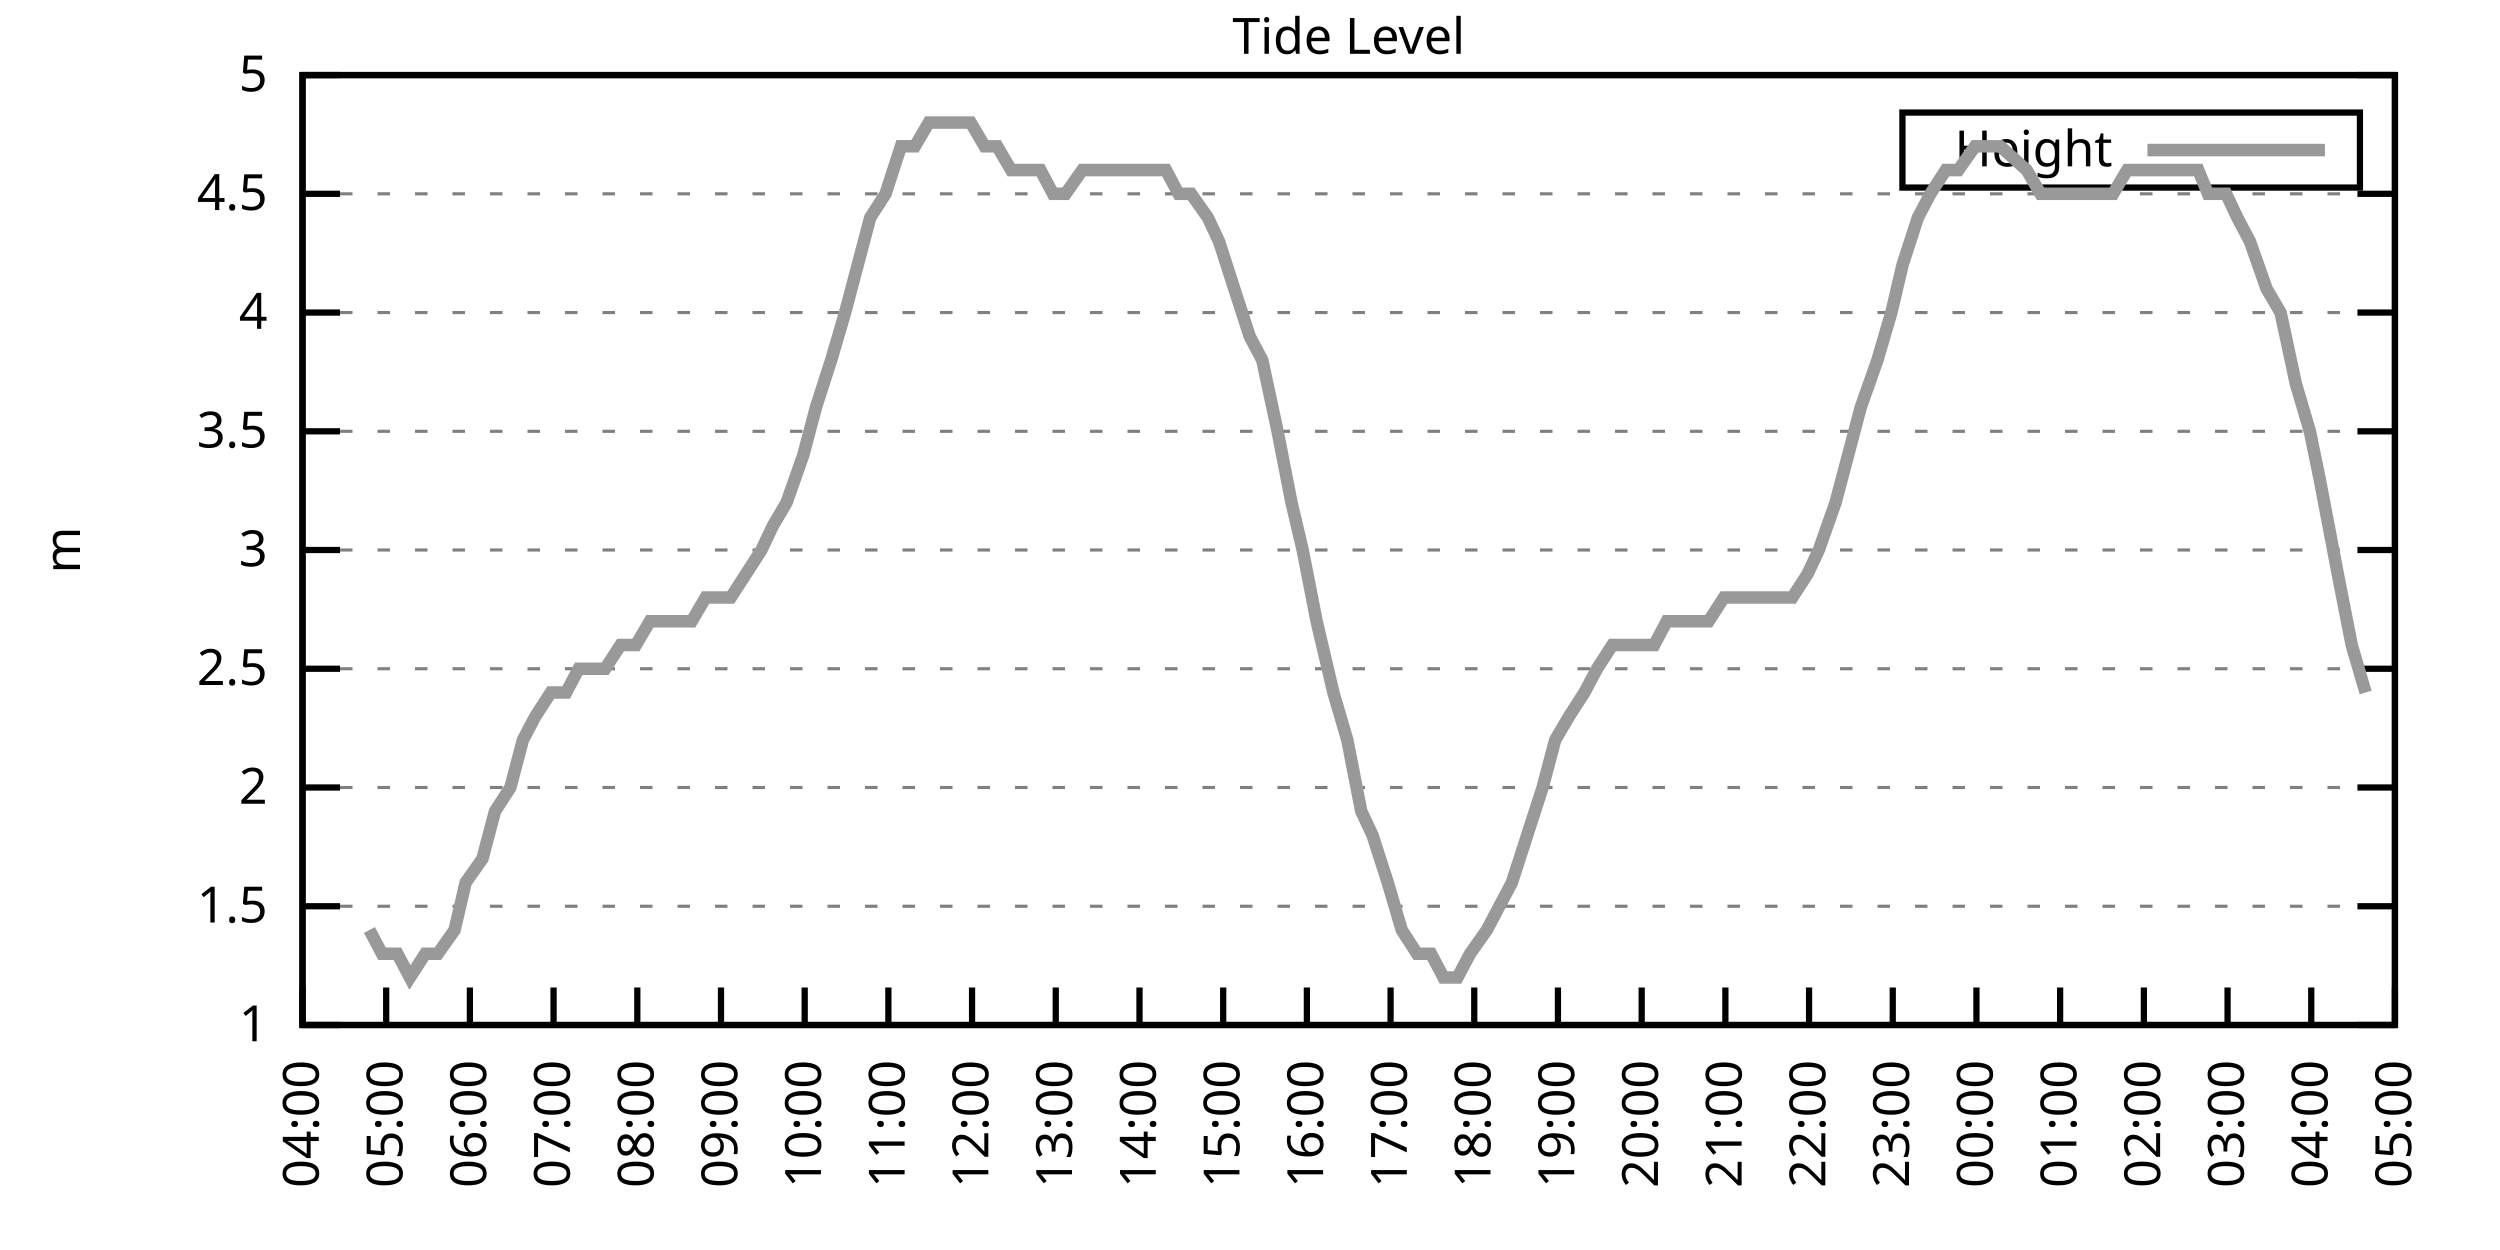
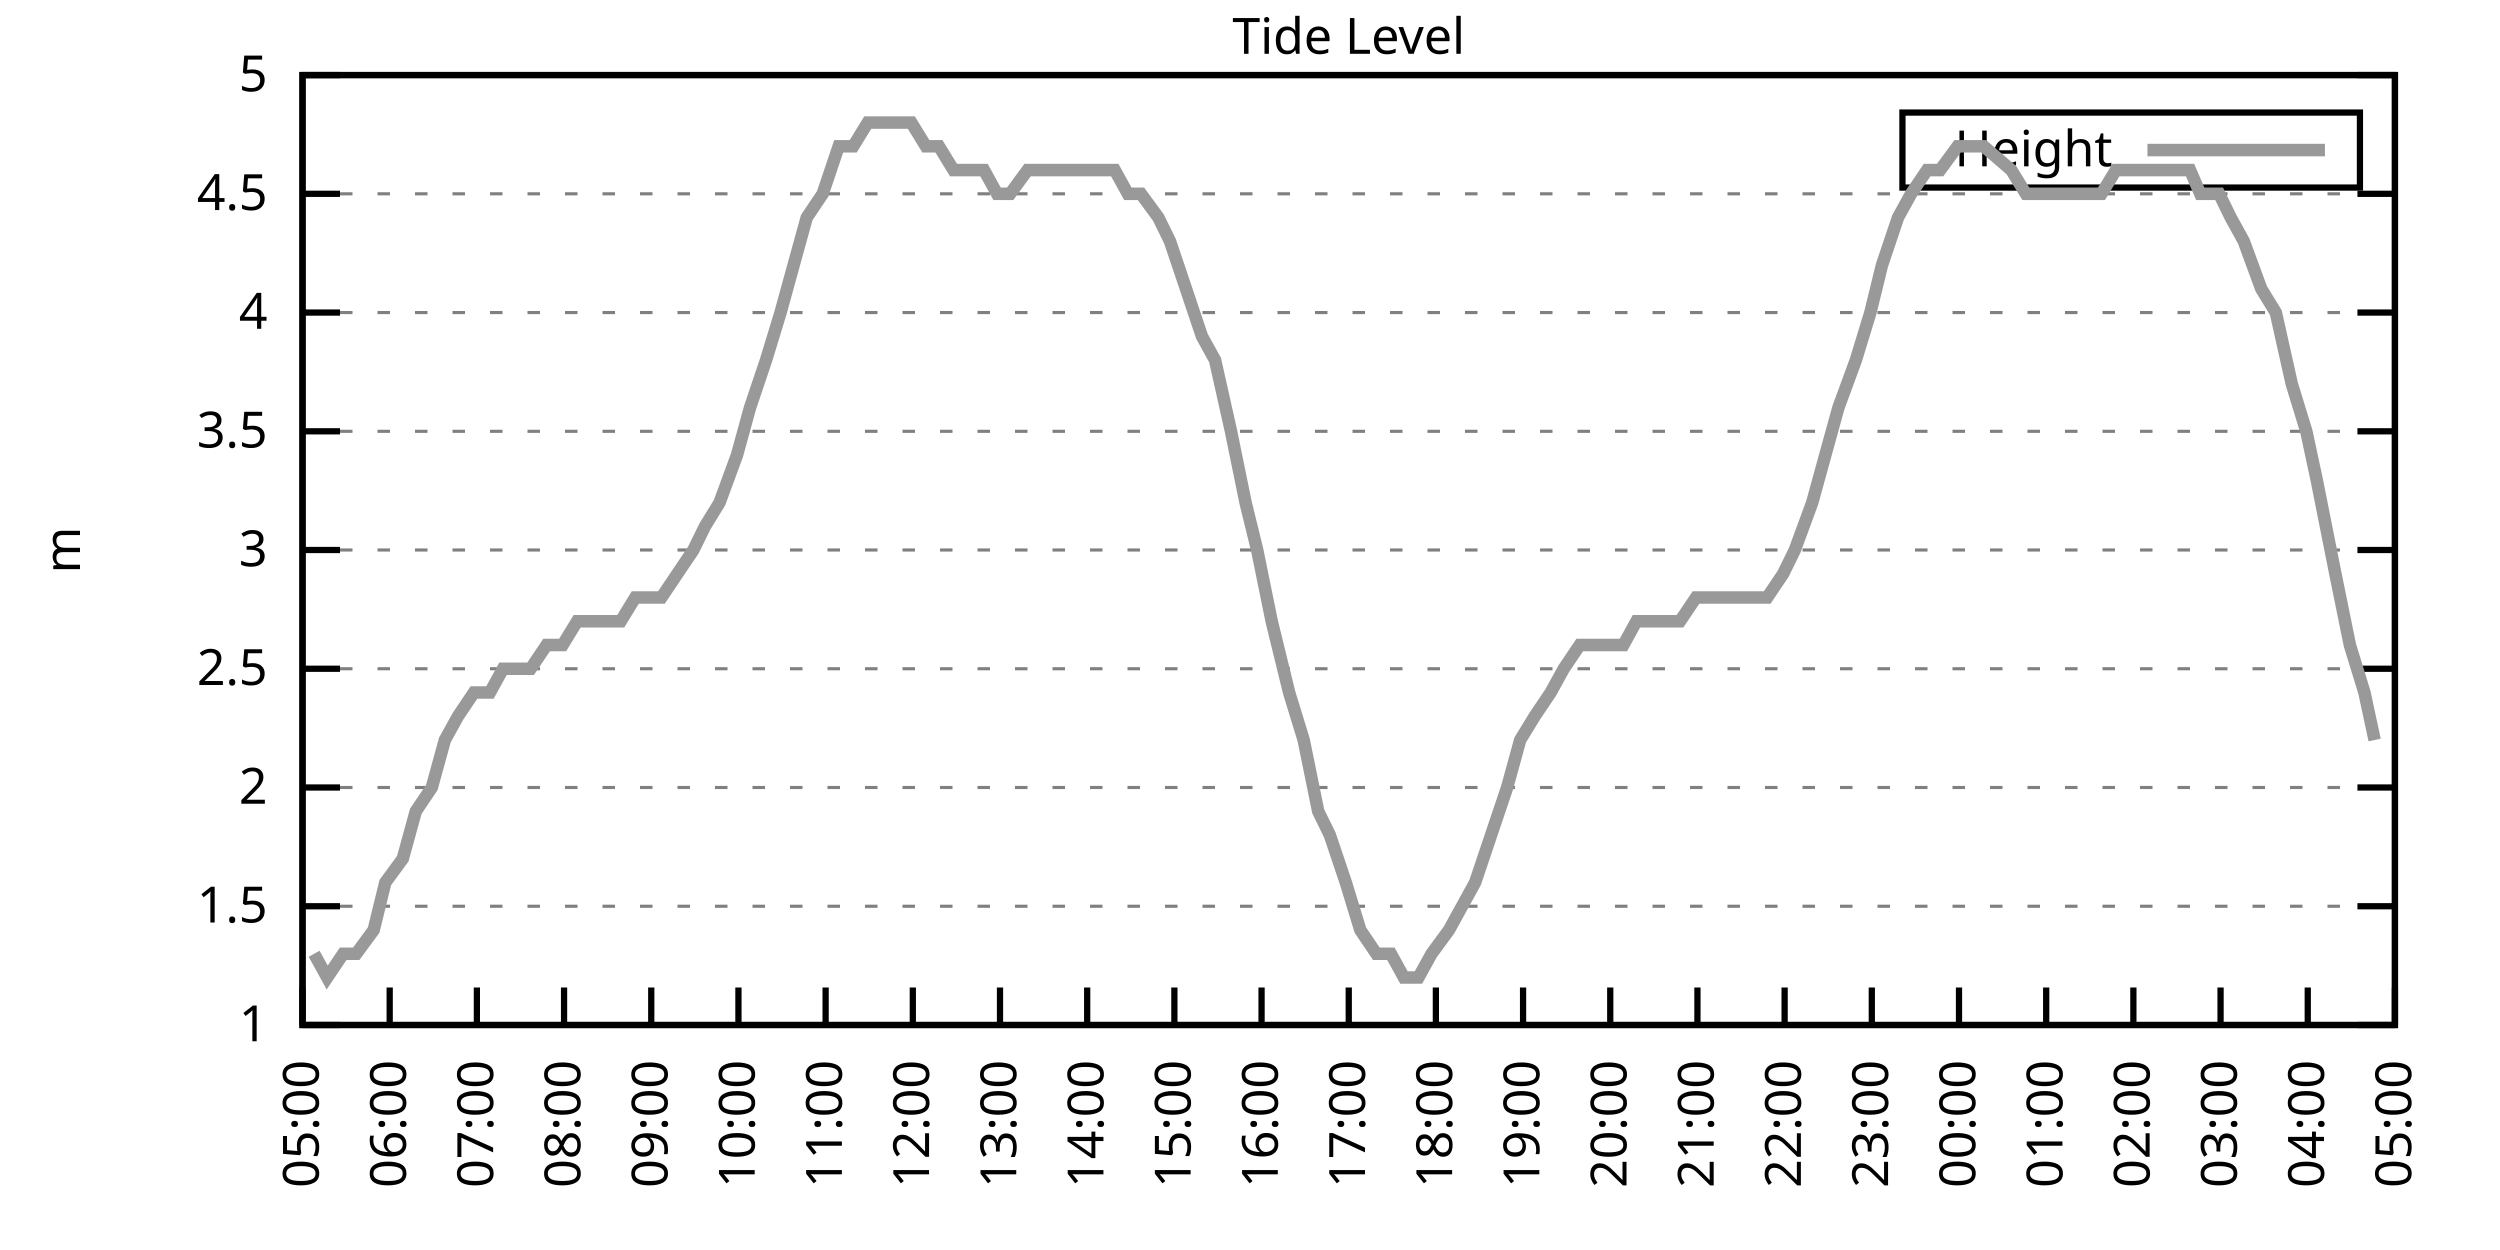
<svg xmlns="http://www.w3.org/2000/svg" xmlns:xlink="http://www.w3.org/1999/xlink" width="400" height="200" viewBox="0 0 400 200">
  <g id="gnuplot_canvas">
    <rect x="0" y="0" width="400" height="200" fill="none" />
    <defs>
      <circle id="gpDot" r="0.5" stroke-width="0.5" stroke="currentColor" />
      <path id="gpPt0" stroke-width="0.333" stroke="currentColor" d="M-1,0 h2 M0,-1 v2" />
      <path id="gpPt1" stroke-width="0.333" stroke="currentColor" d="M-1,-1 L1,1 M1,-1 L-1,1" />
      <path id="gpPt2" stroke-width="0.333" stroke="currentColor" d="M-1,0 L1,0 M0,-1 L0,1 M-1,-1 L1,1 M-1,1 L1,-1" />
      <rect id="gpPt3" stroke-width="0.333" stroke="currentColor" x="-1" y="-1" width="2" height="2" />
      <rect id="gpPt4" stroke-width="0.333" stroke="currentColor" fill="currentColor" x="-1" y="-1" width="2" height="2" />
      <circle id="gpPt5" stroke-width="0.333" stroke="currentColor" cx="0" cy="0" r="1" />
      <use xlink:href="#gpPt5" id="gpPt6" fill="currentColor" stroke="none" />
      <path id="gpPt7" stroke-width="0.333" stroke="currentColor" d="M0,-1.33 L-1.33,0.67 L1.33,0.67 z" />
      <use xlink:href="#gpPt7" id="gpPt8" fill="currentColor" stroke="none" />
      <use xlink:href="#gpPt7" id="gpPt9" stroke="currentColor" transform="rotate(180)" />
      <use xlink:href="#gpPt9" id="gpPt10" fill="currentColor" stroke="none" />
      <use xlink:href="#gpPt3" id="gpPt11" stroke="currentColor" transform="rotate(45)" />
      <use xlink:href="#gpPt11" id="gpPt12" fill="currentColor" stroke="none" />
      <path id="gpPt13" stroke-width="0.333" stroke="currentColor" d="M0,1.330 L1.265,0.411 L0.782,-1.067 L-0.782,-1.076 L-1.265,0.411 z" />
      <use xlink:href="#gpPt13" id="gpPt14" fill="currentColor" stroke="none" />
      <filter id="textbox" filterUnits="objectBoundingBox" x="0" y="0" height="1" width="1">
        <feFlood flood-color="white" flood-opacity="1" result="bgnd" />
        <feComposite in="SourceGraphic" in2="bgnd" operator="atop" />
      </filter>
      <filter id="greybox" filterUnits="objectBoundingBox" x="0" y="0" height="1" width="1">
        <feFlood flood-color="lightgrey" flood-opacity="1" result="grey" />
        <feComposite in="SourceGraphic" in2="grey" operator="atop" />
      </filter>
    </defs>
    <g fill="none" color="white" stroke="currentColor" stroke-width="1.00" stroke-linecap="butt" stroke-linejoin="miter">
</g>
    <g fill="none" color="black" stroke="currentColor" stroke-width="1.00" stroke-linecap="butt" stroke-linejoin="miter">
      <g stroke="none" shape-rendering="crispEdges">
        <polygon fill="rgb(255, 255, 255)" points="48.40,164.00 383.18,164.00 383.18,12.02 48.40,12.02 " />
      </g>
    </g>
    <g fill="none" color="black" stroke="currentColor" stroke-width="1.00" stroke-linecap="butt" stroke-linejoin="miter">
</g>
    <g fill="none" color="black" stroke="black" stroke-width="0.50" stroke-linecap="butt" stroke-linejoin="miter">
</g>
    <g fill="none" color="gray" stroke="currentColor" stroke-width="0.50" stroke-linecap="butt" stroke-linejoin="miter">
      <path stroke="gray" stroke-dasharray="2,4" class="gridline" d="M48.40,164.00 L383.19,164.00  " />
    </g>
    <g fill="none" color="gray" stroke="gray" stroke-width="1.00" stroke-linecap="butt" stroke-linejoin="miter">
</g>
    <g fill="none" color="black" stroke="currentColor" stroke-width="1.00" stroke-linecap="butt" stroke-linejoin="miter">
      <path stroke="black" d="M48.40,164.00 L54.40,164.00 M383.19,164.00 L377.19,164.00  " />
      <g transform="translate(42.80,166.60)" stroke="none" fill="black" font-family="Sans" font-size="8.00" text-anchor="end">
        <text>
          <tspan font-family="Sans"> 1</tspan>
        </text>
      </g>
    </g>
    <g fill="none" color="black" stroke="currentColor" stroke-width="1.00" stroke-linecap="butt" stroke-linejoin="miter">
</g>
    <g fill="none" color="black" stroke="black" stroke-width="0.50" stroke-linecap="butt" stroke-linejoin="miter">
</g>
    <g fill="none" color="gray" stroke="currentColor" stroke-width="0.50" stroke-linecap="butt" stroke-linejoin="miter">
      <path stroke="gray" stroke-dasharray="2,4" class="gridline" d="M48.40,145.00 L383.19,145.00  " />
    </g>
    <g fill="none" color="gray" stroke="gray" stroke-width="1.00" stroke-linecap="butt" stroke-linejoin="miter">
</g>
    <g fill="none" color="black" stroke="currentColor" stroke-width="1.00" stroke-linecap="butt" stroke-linejoin="miter">
      <path stroke="black" d="M48.40,145.00 L54.40,145.00 M383.19,145.00 L377.19,145.00  " />
      <g transform="translate(42.80,147.60)" stroke="none" fill="black" font-family="Sans" font-size="8.00" text-anchor="end">
        <text>
          <tspan font-family="Sans"> 1.5</tspan>
        </text>
      </g>
    </g>
    <g fill="none" color="black" stroke="currentColor" stroke-width="1.00" stroke-linecap="butt" stroke-linejoin="miter">
</g>
    <g fill="none" color="black" stroke="black" stroke-width="0.50" stroke-linecap="butt" stroke-linejoin="miter">
</g>
    <g fill="none" color="gray" stroke="currentColor" stroke-width="0.50" stroke-linecap="butt" stroke-linejoin="miter">
      <path stroke="gray" stroke-dasharray="2,4" class="gridline" d="M48.40,126.00 L383.19,126.00  " />
    </g>
    <g fill="none" color="gray" stroke="gray" stroke-width="1.00" stroke-linecap="butt" stroke-linejoin="miter">
</g>
    <g fill="none" color="black" stroke="currentColor" stroke-width="1.00" stroke-linecap="butt" stroke-linejoin="miter">
      <path stroke="black" d="M48.40,126.00 L54.40,126.00 M383.19,126.00 L377.19,126.00  " />
      <g transform="translate(42.80,128.60)" stroke="none" fill="black" font-family="Sans" font-size="8.00" text-anchor="end">
        <text>
          <tspan font-family="Sans"> 2</tspan>
        </text>
      </g>
    </g>
    <g fill="none" color="black" stroke="currentColor" stroke-width="1.00" stroke-linecap="butt" stroke-linejoin="miter">
</g>
    <g fill="none" color="black" stroke="black" stroke-width="0.50" stroke-linecap="butt" stroke-linejoin="miter">
</g>
    <g fill="none" color="gray" stroke="currentColor" stroke-width="0.50" stroke-linecap="butt" stroke-linejoin="miter">
      <path stroke="gray" stroke-dasharray="2,4" class="gridline" d="M48.40,107.00 L383.19,107.00  " />
    </g>
    <g fill="none" color="gray" stroke="gray" stroke-width="1.00" stroke-linecap="butt" stroke-linejoin="miter">
</g>
    <g fill="none" color="black" stroke="currentColor" stroke-width="1.00" stroke-linecap="butt" stroke-linejoin="miter">
      <path stroke="black" d="M48.40,107.00 L54.40,107.00 M383.19,107.00 L377.19,107.00  " />
      <g transform="translate(42.80,109.60)" stroke="none" fill="black" font-family="Sans" font-size="8.00" text-anchor="end">
        <text>
          <tspan font-family="Sans"> 2.5</tspan>
        </text>
      </g>
    </g>
    <g fill="none" color="black" stroke="currentColor" stroke-width="1.00" stroke-linecap="butt" stroke-linejoin="miter">
</g>
    <g fill="none" color="black" stroke="black" stroke-width="0.50" stroke-linecap="butt" stroke-linejoin="miter">
</g>
    <g fill="none" color="gray" stroke="currentColor" stroke-width="0.50" stroke-linecap="butt" stroke-linejoin="miter">
      <path stroke="gray" stroke-dasharray="2,4" class="gridline" d="M48.40,88.00 L383.19,88.00  " />
    </g>
    <g fill="none" color="gray" stroke="gray" stroke-width="1.00" stroke-linecap="butt" stroke-linejoin="miter">
</g>
    <g fill="none" color="black" stroke="currentColor" stroke-width="1.00" stroke-linecap="butt" stroke-linejoin="miter">
      <path stroke="black" d="M48.40,88.00 L54.40,88.00 M383.19,88.00 L377.19,88.00  " />
      <g transform="translate(42.80,90.60)" stroke="none" fill="black" font-family="Sans" font-size="8.00" text-anchor="end">
        <text>
          <tspan font-family="Sans"> 3</tspan>
        </text>
      </g>
    </g>
    <g fill="none" color="black" stroke="currentColor" stroke-width="1.00" stroke-linecap="butt" stroke-linejoin="miter">
</g>
    <g fill="none" color="black" stroke="black" stroke-width="0.50" stroke-linecap="butt" stroke-linejoin="miter">
</g>
    <g fill="none" color="gray" stroke="currentColor" stroke-width="0.50" stroke-linecap="butt" stroke-linejoin="miter">
      <path stroke="gray" stroke-dasharray="2,4" class="gridline" d="M48.40,69.01 L383.19,69.01  " />
    </g>
    <g fill="none" color="gray" stroke="gray" stroke-width="1.00" stroke-linecap="butt" stroke-linejoin="miter">
</g>
    <g fill="none" color="black" stroke="currentColor" stroke-width="1.00" stroke-linecap="butt" stroke-linejoin="miter">
      <path stroke="black" d="M48.40,69.01 L54.40,69.01 M383.19,69.01 L377.19,69.01  " />
      <g transform="translate(42.80,71.61)" stroke="none" fill="black" font-family="Sans" font-size="8.00" text-anchor="end">
        <text>
          <tspan font-family="Sans"> 3.5</tspan>
        </text>
      </g>
    </g>
    <g fill="none" color="black" stroke="currentColor" stroke-width="1.00" stroke-linecap="butt" stroke-linejoin="miter">
</g>
    <g fill="none" color="black" stroke="black" stroke-width="0.50" stroke-linecap="butt" stroke-linejoin="miter">
</g>
    <g fill="none" color="gray" stroke="currentColor" stroke-width="0.50" stroke-linecap="butt" stroke-linejoin="miter">
      <path stroke="gray" stroke-dasharray="2,4" class="gridline" d="M48.40,50.01 L383.19,50.01  " />
    </g>
    <g fill="none" color="gray" stroke="gray" stroke-width="1.00" stroke-linecap="butt" stroke-linejoin="miter">
</g>
    <g fill="none" color="black" stroke="currentColor" stroke-width="1.00" stroke-linecap="butt" stroke-linejoin="miter">
      <path stroke="black" d="M48.40,50.01 L54.40,50.01 M383.19,50.01 L377.19,50.01  " />
      <g transform="translate(42.80,52.61)" stroke="none" fill="black" font-family="Sans" font-size="8.00" text-anchor="end">
        <text>
          <tspan font-family="Sans"> 4</tspan>
        </text>
      </g>
    </g>
    <g fill="none" color="black" stroke="currentColor" stroke-width="1.00" stroke-linecap="butt" stroke-linejoin="miter">
</g>
    <g fill="none" color="black" stroke="black" stroke-width="0.50" stroke-linecap="butt" stroke-linejoin="miter">
</g>
    <g fill="none" color="gray" stroke="currentColor" stroke-width="0.50" stroke-linecap="butt" stroke-linejoin="miter">
      <path stroke="gray" stroke-dasharray="2,4" class="gridline" d="M48.40,31.01 L383.19,31.01  " />
    </g>
    <g fill="none" color="gray" stroke="gray" stroke-width="1.00" stroke-linecap="butt" stroke-linejoin="miter">
</g>
    <g fill="none" color="black" stroke="currentColor" stroke-width="1.00" stroke-linecap="butt" stroke-linejoin="miter">
      <path stroke="black" d="M48.40,31.01 L54.40,31.01 M383.19,31.01 L377.19,31.01  " />
      <g transform="translate(42.80,33.61)" stroke="none" fill="black" font-family="Sans" font-size="8.00" text-anchor="end">
        <text>
          <tspan font-family="Sans"> 4.5</tspan>
        </text>
      </g>
    </g>
    <g fill="none" color="black" stroke="currentColor" stroke-width="1.00" stroke-linecap="butt" stroke-linejoin="miter">
</g>
    <g fill="none" color="black" stroke="black" stroke-width="0.50" stroke-linecap="butt" stroke-linejoin="miter">
</g>
    <g fill="none" color="gray" stroke="currentColor" stroke-width="0.50" stroke-linecap="butt" stroke-linejoin="miter">
      <path stroke="gray" stroke-dasharray="2,4" class="gridline" d="M48.40,12.01 L383.19,12.01  " />
    </g>
    <g fill="none" color="gray" stroke="gray" stroke-width="1.00" stroke-linecap="butt" stroke-linejoin="miter">
</g>
    <g fill="none" color="black" stroke="currentColor" stroke-width="1.00" stroke-linecap="butt" stroke-linejoin="miter">
      <path stroke="black" d="M48.40,12.01 L54.40,12.01 M383.19,12.01 L377.19,12.01  " />
      <g transform="translate(42.80,14.61)" stroke="none" fill="black" font-family="Sans" font-size="8.00" text-anchor="end">
        <text>
          <tspan font-family="Sans"> 5</tspan>
        </text>
      </g>
    </g>
    <g fill="none" color="black" stroke="currentColor" stroke-width="1.00" stroke-linecap="butt" stroke-linejoin="miter">
      <path stroke="black" d="M48.40,164.00 L48.40,158.00  " />
      <g transform="translate(51.00,169.60) rotate(270.00)" stroke="none" fill="black" font-family="Sans" font-size="8.00" text-anchor="end">
        <text>
-           <tspan font-family="Sans">04:00</tspan>
-         </text>
-       </g>
-     </g>
-     <g fill="none" color="black" stroke="currentColor" stroke-width="1.00" stroke-linecap="butt" stroke-linejoin="miter">
-       <path stroke="black" d="M61.79,164.00 L61.79,158.00  " />
-       <g transform="translate(64.39,169.60) rotate(270.00)" stroke="none" fill="black" font-family="Sans" font-size="8.00" text-anchor="end">
-         <text>
          <tspan font-family="Sans">05:00</tspan>
        </text>
      </g>
    </g>
    <g fill="none" color="black" stroke="currentColor" stroke-width="1.00" stroke-linecap="butt" stroke-linejoin="miter">
-       <path stroke="black" d="M75.18,164.00 L75.18,158.00  " />
-       <g transform="translate(77.78,169.60) rotate(270.00)" stroke="none" fill="black" font-family="Sans" font-size="8.00" text-anchor="end">
+       <path stroke="black" d="M62.35,164.00 L62.35,158.00  " />
+       <g transform="translate(64.95,169.60) rotate(270.00)" stroke="none" fill="black" font-family="Sans" font-size="8.00" text-anchor="end">
        <text>
          <tspan font-family="Sans">06:00</tspan>
        </text>
      </g>
    </g>
    <g fill="none" color="black" stroke="currentColor" stroke-width="1.00" stroke-linecap="butt" stroke-linejoin="miter">
-       <path stroke="black" d="M88.57,164.00 L88.57,158.00  " />
-       <g transform="translate(91.17,169.60) rotate(270.00)" stroke="none" fill="black" font-family="Sans" font-size="8.00" text-anchor="end">
+       <path stroke="black" d="M76.30,164.00 L76.30,158.00  " />
+       <g transform="translate(78.90,169.60) rotate(270.00)" stroke="none" fill="black" font-family="Sans" font-size="8.00" text-anchor="end">
        <text>
          <tspan font-family="Sans">07:00</tspan>
        </text>
      </g>
    </g>
    <g fill="none" color="black" stroke="currentColor" stroke-width="1.00" stroke-linecap="butt" stroke-linejoin="miter">
-       <path stroke="black" d="M101.97,164.00 L101.97,158.00  " />
-       <g transform="translate(104.57,169.60) rotate(270.00)" stroke="none" fill="black" font-family="Sans" font-size="8.00" text-anchor="end">
+       <path stroke="black" d="M90.25,164.00 L90.25,158.00  " />
+       <g transform="translate(92.85,169.60) rotate(270.00)" stroke="none" fill="black" font-family="Sans" font-size="8.00" text-anchor="end">
        <text>
          <tspan font-family="Sans">08:00</tspan>
        </text>
      </g>
    </g>
    <g fill="none" color="black" stroke="currentColor" stroke-width="1.00" stroke-linecap="butt" stroke-linejoin="miter">
-       <path stroke="black" d="M115.36,164.00 L115.36,158.00  " />
-       <g transform="translate(117.96,169.60) rotate(270.00)" stroke="none" fill="black" font-family="Sans" font-size="8.00" text-anchor="end">
+       <path stroke="black" d="M104.20,164.00 L104.20,158.00  " />
+       <g transform="translate(106.80,169.60) rotate(270.00)" stroke="none" fill="black" font-family="Sans" font-size="8.00" text-anchor="end">
        <text>
          <tspan font-family="Sans">09:00</tspan>
        </text>
      </g>
    </g>
    <g fill="none" color="black" stroke="currentColor" stroke-width="1.00" stroke-linecap="butt" stroke-linejoin="miter">
-       <path stroke="black" d="M128.75,164.00 L128.75,158.00  " />
-       <g transform="translate(131.35,169.60) rotate(270.00)" stroke="none" fill="black" font-family="Sans" font-size="8.00" text-anchor="end">
+       <path stroke="black" d="M118.15,164.00 L118.15,158.00  " />
+       <g transform="translate(120.75,169.60) rotate(270.00)" stroke="none" fill="black" font-family="Sans" font-size="8.00" text-anchor="end">
        <text>
          <tspan font-family="Sans">10:00</tspan>
        </text>
      </g>
    </g>
    <g fill="none" color="black" stroke="currentColor" stroke-width="1.00" stroke-linecap="butt" stroke-linejoin="miter">
-       <path stroke="black" d="M142.14,164.00 L142.14,158.00  " />
-       <g transform="translate(144.74,169.60) rotate(270.00)" stroke="none" fill="black" font-family="Sans" font-size="8.00" text-anchor="end">
+       <path stroke="black" d="M132.10,164.00 L132.10,158.00  " />
+       <g transform="translate(134.70,169.60) rotate(270.00)" stroke="none" fill="black" font-family="Sans" font-size="8.00" text-anchor="end">
        <text>
          <tspan font-family="Sans">11:00</tspan>
        </text>
      </g>
    </g>
    <g fill="none" color="black" stroke="currentColor" stroke-width="1.00" stroke-linecap="butt" stroke-linejoin="miter">
-       <path stroke="black" d="M155.53,164.00 L155.53,158.00  " />
-       <g transform="translate(158.13,169.60) rotate(270.00)" stroke="none" fill="black" font-family="Sans" font-size="8.00" text-anchor="end">
+       <path stroke="black" d="M146.05,164.00 L146.05,158.00  " />
+       <g transform="translate(148.65,169.60) rotate(270.00)" stroke="none" fill="black" font-family="Sans" font-size="8.00" text-anchor="end">
        <text>
          <tspan font-family="Sans">12:00</tspan>
        </text>
      </g>
    </g>
    <g fill="none" color="black" stroke="currentColor" stroke-width="1.00" stroke-linecap="butt" stroke-linejoin="miter">
-       <path stroke="black" d="M168.92,164.00 L168.92,158.00  " />
-       <g transform="translate(171.52,169.60) rotate(270.00)" stroke="none" fill="black" font-family="Sans" font-size="8.00" text-anchor="end">
+       <path stroke="black" d="M160.00,164.00 L160.00,158.00  " />
+       <g transform="translate(162.60,169.60) rotate(270.00)" stroke="none" fill="black" font-family="Sans" font-size="8.00" text-anchor="end">
        <text>
          <tspan font-family="Sans">13:00</tspan>
        </text>
      </g>
    </g>
    <g fill="none" color="black" stroke="currentColor" stroke-width="1.00" stroke-linecap="butt" stroke-linejoin="miter">
-       <path stroke="black" d="M182.32,164.00 L182.32,158.00  " />
-       <g transform="translate(184.92,169.60) rotate(270.00)" stroke="none" fill="black" font-family="Sans" font-size="8.00" text-anchor="end">
+       <path stroke="black" d="M173.95,164.00 L173.95,158.00  " />
+       <g transform="translate(176.55,169.60) rotate(270.00)" stroke="none" fill="black" font-family="Sans" font-size="8.00" text-anchor="end">
        <text>
          <tspan font-family="Sans">14:00</tspan>
        </text>
      </g>
    </g>
    <g fill="none" color="black" stroke="currentColor" stroke-width="1.00" stroke-linecap="butt" stroke-linejoin="miter">
-       <path stroke="black" d="M195.71,164.00 L195.71,158.00  " />
-       <g transform="translate(198.31,169.60) rotate(270.00)" stroke="none" fill="black" font-family="Sans" font-size="8.00" text-anchor="end">
+       <path stroke="black" d="M187.90,164.00 L187.90,158.00  " />
+       <g transform="translate(190.50,169.60) rotate(270.00)" stroke="none" fill="black" font-family="Sans" font-size="8.00" text-anchor="end">
        <text>
          <tspan font-family="Sans">15:00</tspan>
        </text>
      </g>
    </g>
    <g fill="none" color="black" stroke="currentColor" stroke-width="1.00" stroke-linecap="butt" stroke-linejoin="miter">
-       <path stroke="black" d="M209.10,164.00 L209.10,158.00  " />
-       <g transform="translate(211.70,169.60) rotate(270.00)" stroke="none" fill="black" font-family="Sans" font-size="8.00" text-anchor="end">
+       <path stroke="black" d="M201.85,164.00 L201.85,158.00  " />
+       <g transform="translate(204.45,169.60) rotate(270.00)" stroke="none" fill="black" font-family="Sans" font-size="8.00" text-anchor="end">
        <text>
          <tspan font-family="Sans">16:00</tspan>
        </text>
      </g>
    </g>
    <g fill="none" color="black" stroke="currentColor" stroke-width="1.00" stroke-linecap="butt" stroke-linejoin="miter">
-       <path stroke="black" d="M222.49,164.00 L222.49,158.00  " />
-       <g transform="translate(225.09,169.60) rotate(270.00)" stroke="none" fill="black" font-family="Sans" font-size="8.00" text-anchor="end">
+       <path stroke="black" d="M215.80,164.00 L215.80,158.00  " />
+       <g transform="translate(218.40,169.60) rotate(270.00)" stroke="none" fill="black" font-family="Sans" font-size="8.00" text-anchor="end">
        <text>
          <tspan font-family="Sans">17:00</tspan>
        </text>
      </g>
    </g>
    <g fill="none" color="black" stroke="currentColor" stroke-width="1.00" stroke-linecap="butt" stroke-linejoin="miter">
-       <path stroke="black" d="M235.88,164.00 L235.88,158.00  " />
-       <g transform="translate(238.48,169.60) rotate(270.00)" stroke="none" fill="black" font-family="Sans" font-size="8.00" text-anchor="end">
+       <path stroke="black" d="M229.74,164.00 L229.74,158.00  " />
+       <g transform="translate(232.34,169.60) rotate(270.00)" stroke="none" fill="black" font-family="Sans" font-size="8.00" text-anchor="end">
        <text>
          <tspan font-family="Sans">18:00</tspan>
        </text>
      </g>
    </g>
    <g fill="none" color="black" stroke="currentColor" stroke-width="1.00" stroke-linecap="butt" stroke-linejoin="miter">
-       <path stroke="black" d="M249.27,164.00 L249.27,158.00  " />
-       <g transform="translate(251.87,169.60) rotate(270.00)" stroke="none" fill="black" font-family="Sans" font-size="8.00" text-anchor="end">
+       <path stroke="black" d="M243.69,164.00 L243.69,158.00  " />
+       <g transform="translate(246.29,169.60) rotate(270.00)" stroke="none" fill="black" font-family="Sans" font-size="8.00" text-anchor="end">
        <text>
          <tspan font-family="Sans">19:00</tspan>
        </text>
      </g>
    </g>
    <g fill="none" color="black" stroke="currentColor" stroke-width="1.00" stroke-linecap="butt" stroke-linejoin="miter">
-       <path stroke="black" d="M262.67,164.00 L262.67,158.00  " />
-       <g transform="translate(265.27,169.60) rotate(270.00)" stroke="none" fill="black" font-family="Sans" font-size="8.00" text-anchor="end">
+       <path stroke="black" d="M257.64,164.00 L257.64,158.00  " />
+       <g transform="translate(260.24,169.60) rotate(270.00)" stroke="none" fill="black" font-family="Sans" font-size="8.00" text-anchor="end">
        <text>
          <tspan font-family="Sans">20:00</tspan>
        </text>
      </g>
    </g>
    <g fill="none" color="black" stroke="currentColor" stroke-width="1.00" stroke-linecap="butt" stroke-linejoin="miter">
-       <path stroke="black" d="M276.06,164.00 L276.06,158.00  " />
-       <g transform="translate(278.66,169.60) rotate(270.00)" stroke="none" fill="black" font-family="Sans" font-size="8.00" text-anchor="end">
+       <path stroke="black" d="M271.59,164.00 L271.59,158.00  " />
+       <g transform="translate(274.19,169.60) rotate(270.00)" stroke="none" fill="black" font-family="Sans" font-size="8.00" text-anchor="end">
        <text>
          <tspan font-family="Sans">21:00</tspan>
        </text>
      </g>
    </g>
    <g fill="none" color="black" stroke="currentColor" stroke-width="1.00" stroke-linecap="butt" stroke-linejoin="miter">
-       <path stroke="black" d="M289.45,164.00 L289.45,158.00  " />
-       <g transform="translate(292.05,169.60) rotate(270.00)" stroke="none" fill="black" font-family="Sans" font-size="8.00" text-anchor="end">
+       <path stroke="black" d="M285.54,164.00 L285.54,158.00  " />
+       <g transform="translate(288.14,169.60) rotate(270.00)" stroke="none" fill="black" font-family="Sans" font-size="8.00" text-anchor="end">
        <text>
          <tspan font-family="Sans">22:00</tspan>
        </text>
      </g>
    </g>
    <g fill="none" color="black" stroke="currentColor" stroke-width="1.00" stroke-linecap="butt" stroke-linejoin="miter">
-       <path stroke="black" d="M302.84,164.00 L302.84,158.00  " />
-       <g transform="translate(305.44,169.60) rotate(270.00)" stroke="none" fill="black" font-family="Sans" font-size="8.00" text-anchor="end">
+       <path stroke="black" d="M299.49,164.00 L299.49,158.00  " />
+       <g transform="translate(302.09,169.60) rotate(270.00)" stroke="none" fill="black" font-family="Sans" font-size="8.00" text-anchor="end">
        <text>
          <tspan font-family="Sans">23:00</tspan>
        </text>
      </g>
    </g>
    <g fill="none" color="black" stroke="currentColor" stroke-width="1.00" stroke-linecap="butt" stroke-linejoin="miter">
-       <path stroke="black" d="M316.23,164.00 L316.23,158.00  " />
-       <g transform="translate(318.83,169.60) rotate(270.00)" stroke="none" fill="black" font-family="Sans" font-size="8.00" text-anchor="end">
+       <path stroke="black" d="M313.44,164.00 L313.44,158.00  " />
+       <g transform="translate(316.04,169.60) rotate(270.00)" stroke="none" fill="black" font-family="Sans" font-size="8.00" text-anchor="end">
        <text>
          <tspan font-family="Sans">00:00</tspan>
        </text>
      </g>
    </g>
    <g fill="none" color="black" stroke="currentColor" stroke-width="1.00" stroke-linecap="butt" stroke-linejoin="miter">
-       <path stroke="black" d="M329.62,164.00 L329.62,158.00  " />
-       <g transform="translate(332.22,169.60) rotate(270.00)" stroke="none" fill="black" font-family="Sans" font-size="8.00" text-anchor="end">
+       <path stroke="black" d="M327.39,164.00 L327.39,158.00  " />
+       <g transform="translate(329.99,169.60) rotate(270.00)" stroke="none" fill="black" font-family="Sans" font-size="8.00" text-anchor="end">
        <text>
          <tspan font-family="Sans">01:00</tspan>
        </text>
      </g>
    </g>
    <g fill="none" color="black" stroke="currentColor" stroke-width="1.00" stroke-linecap="butt" stroke-linejoin="miter">
-       <path stroke="black" d="M343.02,164.00 L343.02,158.00  " />
-       <g transform="translate(345.62,169.60) rotate(270.00)" stroke="none" fill="black" font-family="Sans" font-size="8.00" text-anchor="end">
+       <path stroke="black" d="M341.34,164.00 L341.34,158.00  " />
+       <g transform="translate(343.94,169.60) rotate(270.00)" stroke="none" fill="black" font-family="Sans" font-size="8.00" text-anchor="end">
        <text>
          <tspan font-family="Sans">02:00</tspan>
        </text>
      </g>
    </g>
    <g fill="none" color="black" stroke="currentColor" stroke-width="1.00" stroke-linecap="butt" stroke-linejoin="miter">
-       <path stroke="black" d="M356.41,164.00 L356.41,158.00  " />
-       <g transform="translate(359.01,169.60) rotate(270.00)" stroke="none" fill="black" font-family="Sans" font-size="8.00" text-anchor="end">
+       <path stroke="black" d="M355.29,164.00 L355.29,158.00  " />
+       <g transform="translate(357.89,169.60) rotate(270.00)" stroke="none" fill="black" font-family="Sans" font-size="8.00" text-anchor="end">
        <text>
          <tspan font-family="Sans">03:00</tspan>
        </text>
      </g>
    </g>
    <g fill="none" color="black" stroke="currentColor" stroke-width="1.00" stroke-linecap="butt" stroke-linejoin="miter">
-       <path stroke="black" d="M369.80,164.00 L369.80,158.00  " />
-       <g transform="translate(372.40,169.60) rotate(270.00)" stroke="none" fill="black" font-family="Sans" font-size="8.00" text-anchor="end">
+       <path stroke="black" d="M369.24,164.00 L369.24,158.00  " />
+       <g transform="translate(371.84,169.60) rotate(270.00)" stroke="none" fill="black" font-family="Sans" font-size="8.00" text-anchor="end">
        <text>
          <tspan font-family="Sans">04:00</tspan>
        </text>
      </g>
    </g>
    <g fill="none" color="black" stroke="currentColor" stroke-width="1.00" stroke-linecap="butt" stroke-linejoin="miter">
      <path stroke="black" d="M383.19,164.00 L383.19,158.00  " />
      <g transform="translate(385.79,169.60) rotate(270.00)" stroke="none" fill="black" font-family="Sans" font-size="8.00" text-anchor="end">
        <text>
          <tspan font-family="Sans">05:00</tspan>
        </text>
      </g>
    </g>
    <g fill="none" color="black" stroke="currentColor" stroke-width="1.00" stroke-linecap="butt" stroke-linejoin="miter">
</g>
    <g fill="none" color="black" stroke="currentColor" stroke-width="1.00" stroke-linecap="butt" stroke-linejoin="miter">
      <path stroke="black" d="M48.40,12.01 L48.40,164.00 L383.19,164.00 L383.19,12.01 L48.40,12.01 Z  " />
    </g>
    <g fill="none" color="black" stroke="currentColor" stroke-width="1.00" stroke-linecap="butt" stroke-linejoin="miter">
</g>
    <g fill="none" color="black" stroke="currentColor" stroke-width="1.00" stroke-linecap="butt" stroke-linejoin="miter">
      <path stroke="black" d="M304.39,30.01 L304.39,18.01 L377.59,18.01 L377.59,30.01 L304.39,30.01 Z  " />
    </g>
    <g id="Tide_level_plot_1">
      <g fill="none" color="white" stroke="black" stroke-width="2.00" stroke-linecap="butt" stroke-linejoin="miter">
</g>
      <g fill="none" color="black" stroke="currentColor" stroke-width="2.00" stroke-linecap="butt" stroke-linejoin="miter">
        <g transform="translate(337.99,26.61)" stroke="none" fill="black" font-family="Sans" font-size="8.00" text-anchor="end">
          <text>
            <tspan font-family="Sans">Height</tspan>
          </text>
        </g>
      </g>
      <g fill="none" color="black" stroke="currentColor" stroke-width="2.00" stroke-linecap="butt" stroke-linejoin="miter">
-         <path stroke="rgb(153, 153, 153)" d="M343.59,24.01 L371.99,24.01 M59.11,148.80 L61.12,152.60 L63.58,152.60 L65.59,156.40 L68.04,152.60 L70.05,152.60   L72.73,148.80 L74.51,141.20 L77.19,137.40 L79.20,129.80 L81.66,126.00 L83.66,118.40 L85.67,114.60 L88.13,110.80   L90.58,110.80 L92.59,107.00 L94.82,107.00 L96.83,107.00 L99.29,103.20 L101.74,103.20 L103.98,99.40 L105.76,99.40   L108.44,99.40 L110.67,99.40 L112.90,95.60 L114.69,95.60 L116.92,95.60 L119.38,91.80 L121.83,88.00 L123.62,84.21   L125.85,80.41 L128.53,72.81 L130.54,65.21 L132.99,57.61 L135.22,50.01 L137.23,42.41 L139.24,34.81 L141.69,31.01   L144.15,23.41 L146.38,23.41 L148.61,19.61 L150.62,19.61 L153.08,19.61 L155.31,19.61 L157.54,23.41 L159.55,23.41   L161.78,27.21 L163.79,27.21 L166.47,27.21 L168.48,31.01 L170.49,31.01 L173.17,27.21 L175.17,27.21 L177.63,27.21   L179.64,27.21 L181.87,27.21 L183.88,27.21 L186.56,27.21 L188.57,31.01 L190.57,31.01 L193.25,34.81 L195.04,38.61   L197.49,46.21 L199.95,53.81 L201.96,57.61 L204.41,69.01 L206.64,80.41 L208.43,88.00 L210.66,99.40 L213.34,110.80   L215.57,118.40 L217.80,129.80 L219.59,133.60 L222.04,141.20 L224.28,148.80 L226.73,152.60 L228.96,152.60 L230.97,156.40   L233.20,156.40 L235.21,152.60 L237.89,148.80 L239.90,145.00 L241.91,141.20 L244.36,133.60 L246.82,126.00 L248.83,118.40   L251.06,114.60 L253.51,110.80 L255.52,107.00 L257.98,103.20 L259.99,103.20 L262.22,103.20 L264.67,103.20 L266.68,99.40   L268.92,99.40 L271.37,99.40 L273.38,99.40 L275.83,95.60 L278.07,95.60 L279.85,95.60 L282.31,95.60 L284.76,95.60   L286.77,95.60 L289.23,91.80 L291.01,88.00 L293.69,80.41 L295.70,72.81 L297.71,65.21 L300.39,57.61 L302.62,50.01   L304.40,42.41 L306.86,34.81 L308.87,31.01 L311.32,27.21 L313.33,27.21 L316.01,23.41 L318.02,23.41 L320.03,23.41   L324.27,27.21 L326.50,31.01 L328.95,31.01 L330.96,31.01 L333.86,31.01 L335.65,31.01 L338.10,31.01 L340.34,27.21   L342.79,27.21 L345.02,27.21 L346.81,27.21 L348.82,27.21 L351.72,27.21 L353.28,31.01 L356.18,31.01 L357.97,34.81   L359.98,38.61 L362.66,46.21 L364.89,50.01 L367.34,61.41 L369.58,69.01 L371.14,76.61 L374.04,91.80 L376.27,103.20   L378.50,110.80  " />
+         <path stroke="rgb(153, 153, 153)" d="M343.59,24.01 L371.99,24.01 M50.26,152.60 L52.35,156.40 L54.91,152.60 L57.00,152.60 L59.79,148.80 L61.65,141.20   L64.44,137.40 L66.53,129.80 L69.09,126.00 L71.18,118.40 L73.28,114.60 L75.83,110.80 L78.39,110.80 L80.48,107.00   L82.81,107.00 L84.90,107.00 L87.46,103.20 L90.02,103.20 L92.34,99.40 L94.20,99.40 L96.99,99.40 L99.32,99.40   L101.64,95.60 L103.50,95.60 L105.83,95.60 L108.38,91.80 L110.94,88.00 L112.80,84.21 L115.13,80.41 L117.92,72.81   L120.01,65.21 L122.57,57.61 L124.89,50.01 L126.98,42.41 L129.08,34.81 L131.63,31.01 L134.19,23.41 L136.51,23.41   L138.84,19.61 L140.93,19.61 L143.49,19.61 L145.81,19.61 L148.14,23.41 L150.23,23.41 L152.56,27.21 L154.65,27.21   L157.44,27.21 L159.53,31.01 L161.62,31.01 L164.41,27.21 L166.51,27.21 L169.06,27.21 L171.16,27.21 L173.48,27.21   L175.57,27.21 L178.36,27.21 L180.46,31.01 L182.55,31.01 L185.34,34.81 L187.20,38.61 L189.76,46.21 L192.31,53.81   L194.41,57.61 L196.96,69.01 L199.29,80.41 L201.15,88.00 L203.47,99.40 L206.26,110.80 L208.59,118.40 L210.91,129.80   L212.77,133.60 L215.33,141.20 L217.65,148.80 L220.21,152.60 L222.54,152.60 L224.63,156.40 L226.95,156.40 L229.05,152.60   L231.84,148.80 L233.93,145.00 L236.02,141.20 L238.58,133.60 L241.14,126.00 L243.23,118.40 L245.55,114.60 L248.11,110.80   L250.20,107.00 L252.76,103.20 L254.85,103.20 L257.18,103.20 L259.74,103.20 L261.83,99.40 L264.15,99.40 L266.71,99.40   L268.80,99.40 L271.36,95.60 L273.69,95.60 L275.55,95.60 L278.10,95.60 L280.66,95.60 L282.75,95.60 L285.31,91.80   L287.17,88.00 L289.96,80.41 L292.05,72.81 L294.15,65.21 L296.94,57.61 L299.26,50.01 L301.12,42.41 L303.68,34.81   L305.77,31.01 L308.33,27.21 L310.42,27.21 L313.21,23.41 L315.30,23.41 L317.39,23.41 L321.81,27.21 L324.14,31.01   L326.69,31.01 L328.79,31.01 L331.81,31.01 L333.67,31.01 L336.23,31.01 L338.55,27.21 L341.11,27.21 L343.43,27.21   L345.29,27.21 L347.39,27.21 L350.41,27.21 L352.04,31.01 L355.06,31.01 L356.92,34.81 L359.01,38.61 L361.80,46.21   L364.13,50.01 L366.68,61.41 L369.01,69.01 L370.64,76.61 L373.66,91.80 L375.98,103.20 L378.31,110.80 L379.94,118.40    " />
      </g>
    </g>
    <g fill="none" color="black" stroke="currentColor" stroke-width="2.00" stroke-linecap="butt" stroke-linejoin="miter">
</g>
    <g fill="none" color="black" stroke="black" stroke-width="1.00" stroke-linecap="butt" stroke-linejoin="miter">
</g>
    <g fill="none" color="black" stroke="currentColor" stroke-width="1.00" stroke-linecap="butt" stroke-linejoin="miter">
      <path stroke="black" d="M48.40,12.01 L48.40,164.00 L383.19,164.00 L383.19,12.01 L48.40,12.01 Z  " />
      <g transform="translate(12.80,88.01) rotate(270.00)" stroke="none" fill="black" font-family="Sans" font-size="8.00" text-anchor="middle">
        <text>
          <tspan font-family="Sans">m</tspan>
        </text>
      </g>
    </g>
    <g fill="none" color="black" stroke="currentColor" stroke-width="1.00" stroke-linecap="butt" stroke-linejoin="miter">
</g>
    <g fill="none" color="black" stroke="currentColor" stroke-width="1.00" stroke-linecap="butt" stroke-linejoin="miter">
      <g transform="translate(215.79,8.61)" stroke="none" fill="black" font-family="Sans" font-size="8.00" text-anchor="middle">
        <text>
          <tspan font-family="Sans">Tide Level</tspan>
        </text>
      </g>
    </g>
    <g fill="none" color="black" stroke="currentColor" stroke-width="1.00" stroke-linecap="butt" stroke-linejoin="miter">
</g>
  </g>
</svg>
